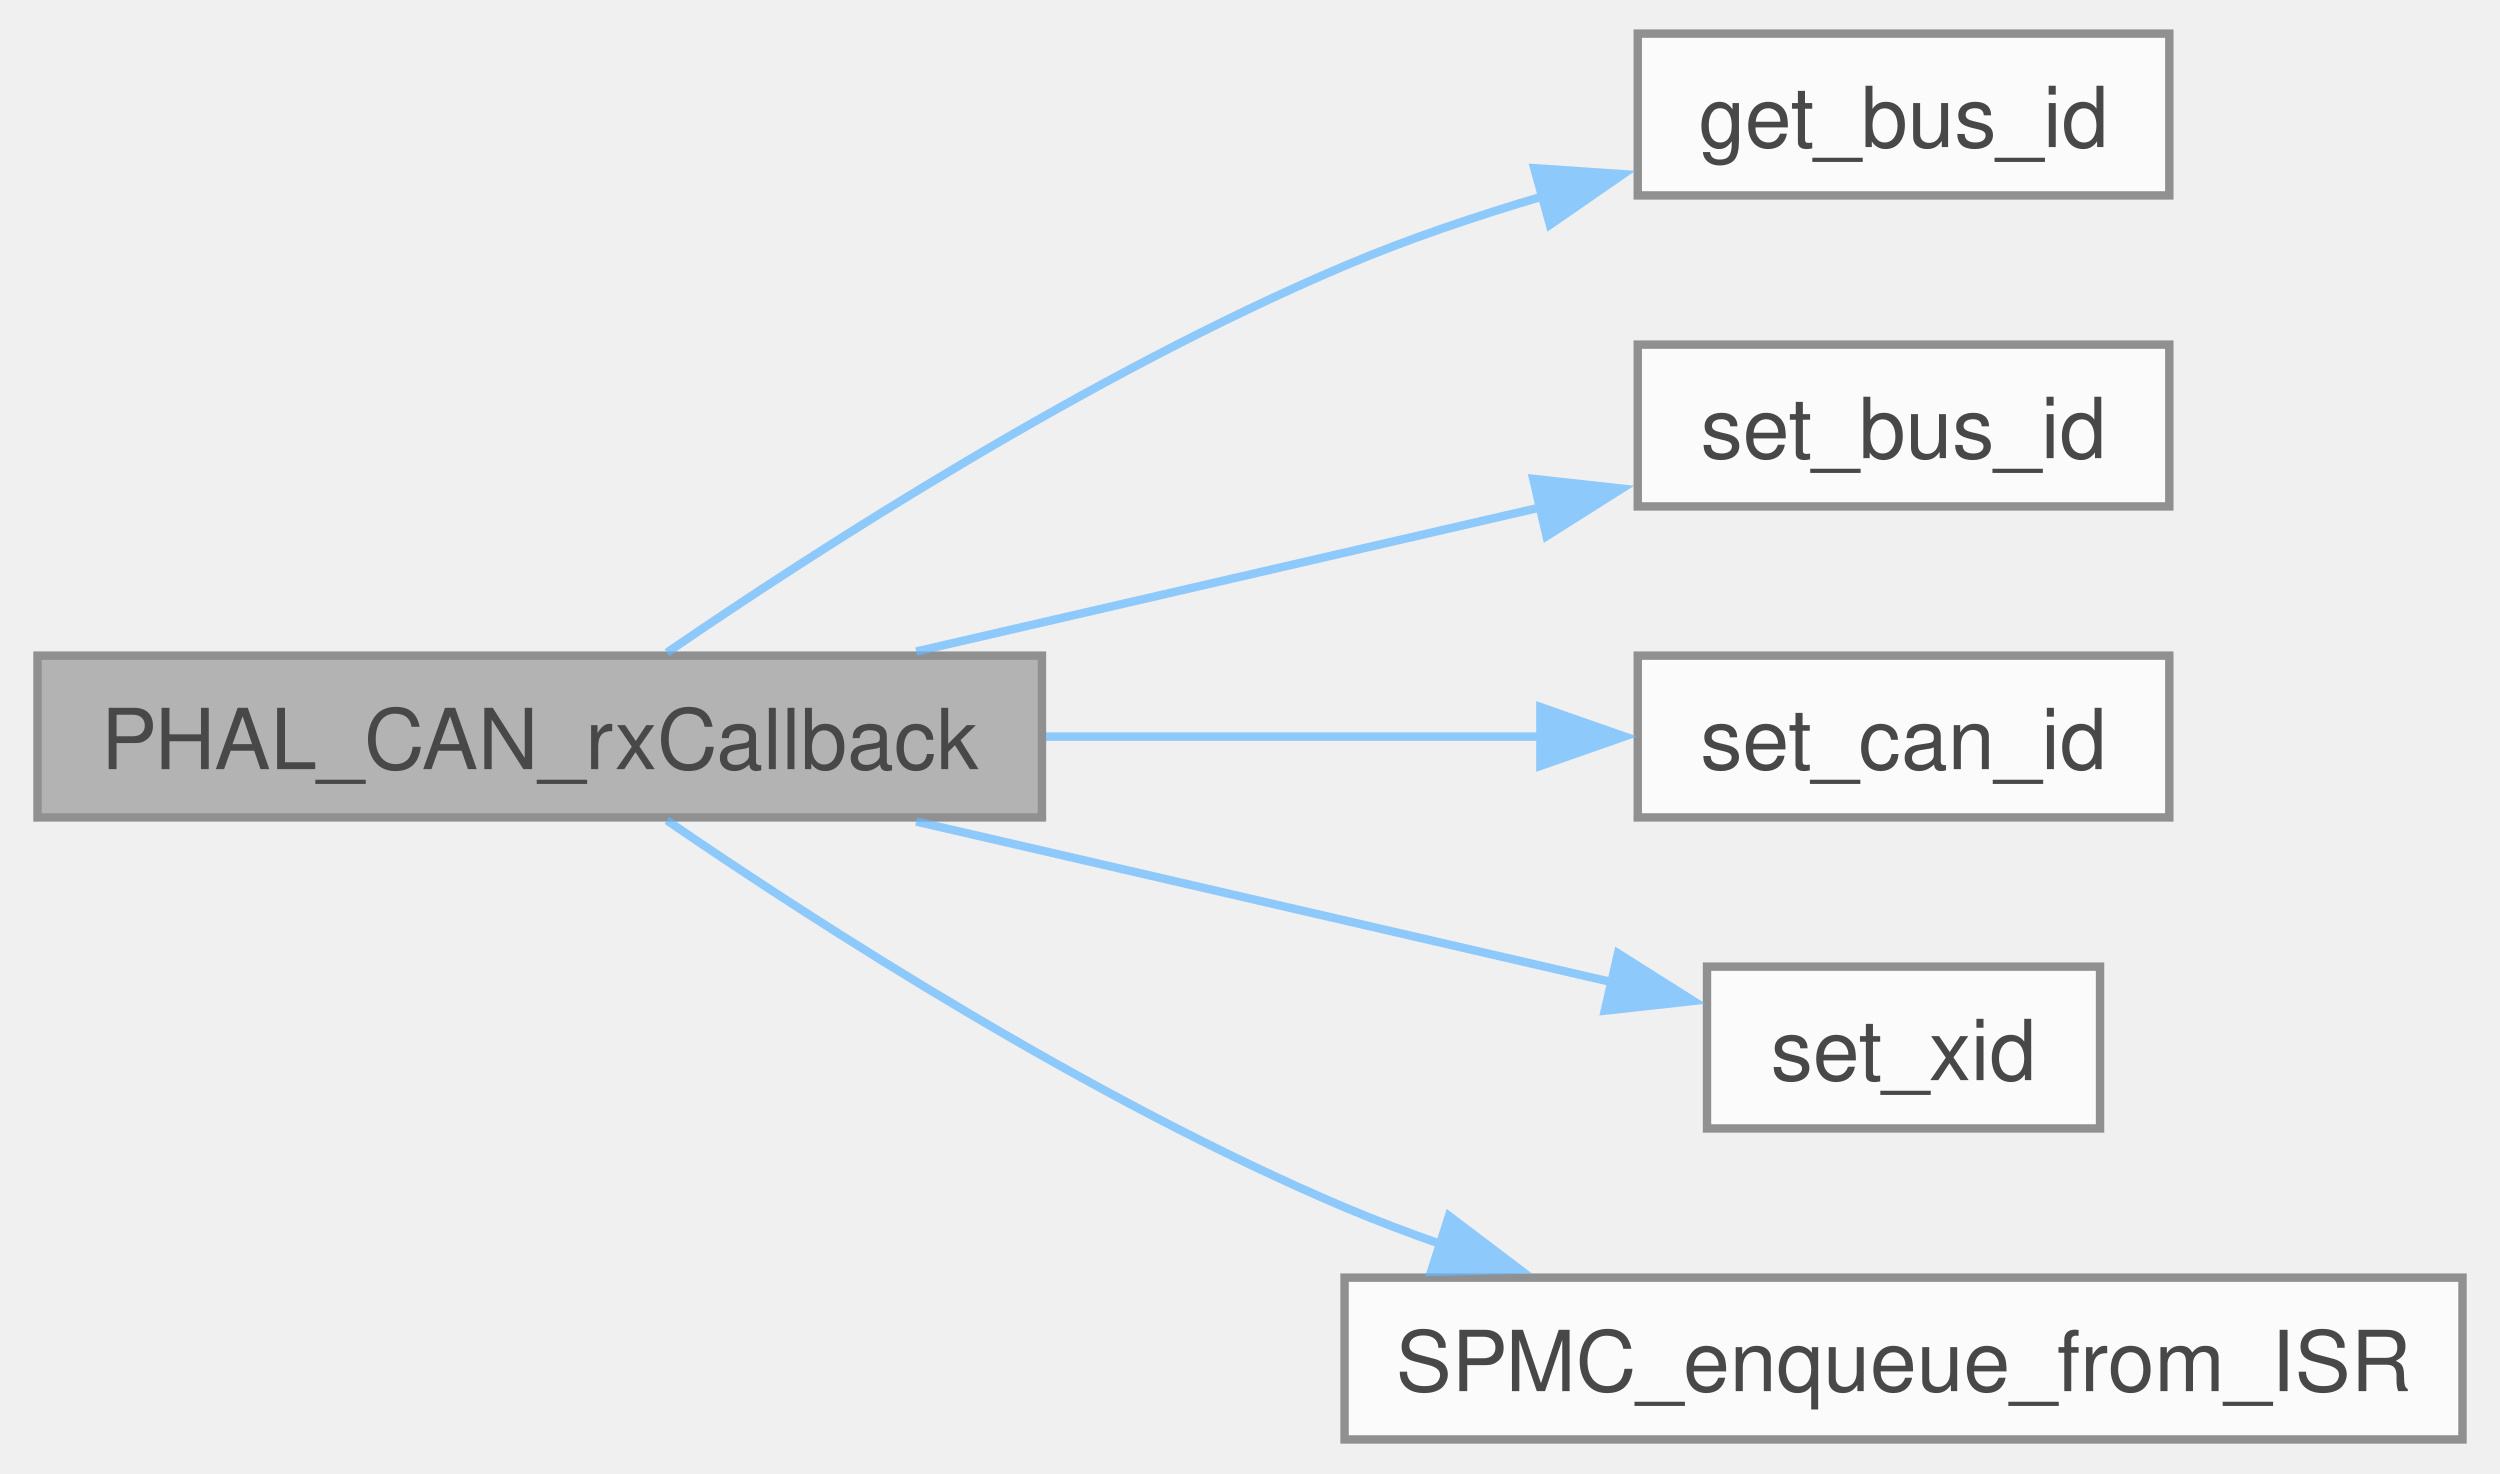
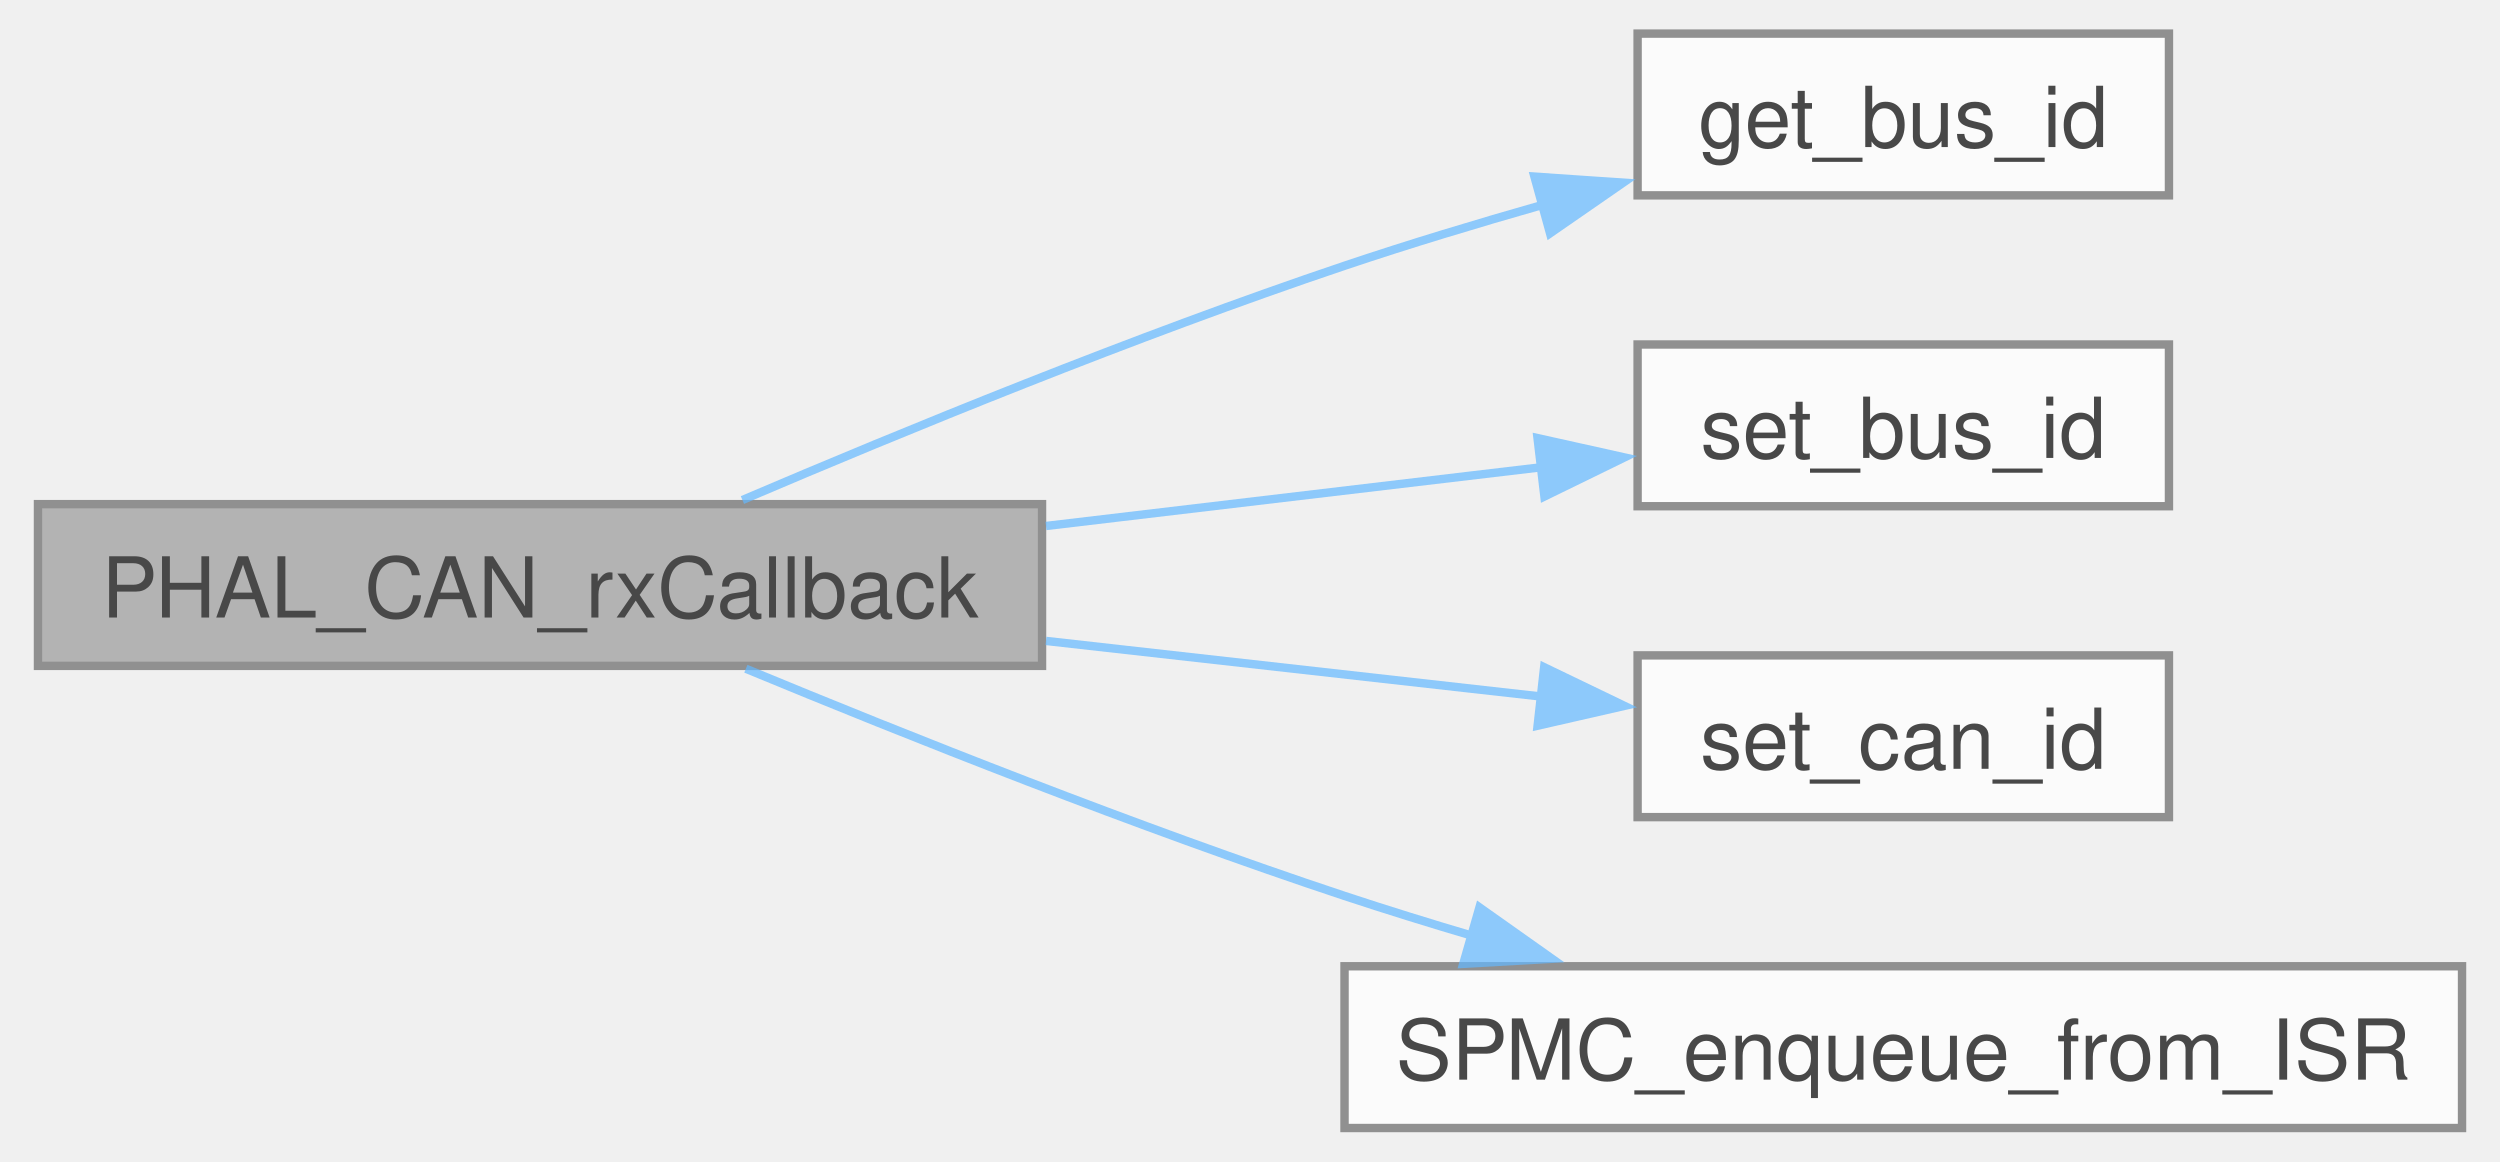
- <svg xmlns="http://www.w3.org/2000/svg" xmlns:xlink="http://www.w3.org/1999/xlink" width="297pt" height="175pt" viewBox="0.00 0.00 296.50 175.25">
+ <svg xmlns="http://www.w3.org/2000/svg" xmlns:xlink="http://www.w3.org/1999/xlink" width="297pt" height="138pt" viewBox="0.00 0.00 296.50 138.25">
  <svg id="main" version="1.1" xml:space="preserve">
    <style type="text/css">
.node, .edge {opacity: 0.7;}
.node.selected, .edge.selected {opacity: 1;}
.edge:hover path { stroke: red; }
.edge:hover polygon { stroke: red; fill: red; }
</style>
    <svg id="graph" class="graph">
-       <g id="graph0" class="graph" transform="scale(1 1) rotate(0) translate(4 171.25)">
+       <g id="graph0" class="graph" transform="scale(1 1) rotate(0) translate(4 134.25)">
        <g id="Node000001" class="node">
          <g id="a_Node000001">
            <a xlink:title=" ">
-               <polygon fill="#999999" stroke="#666666" points="119.5,-93.25 0,-93.25 0,-74 119.5,-74 119.5,-93.25" />
-               <text text-anchor="middle" x="59.75" y="-79.75" font-family="Helvetica,sans-Serif" font-size="10.00">PHAL_CAN_rxCallback</text>
+               <polygon fill="#999999" stroke="#666666" points="119.5,-74.25 0,-74.25 0,-55 119.5,-55 119.5,-74.25" />
+               <text text-anchor="middle" x="59.75" y="-60.75" font-family="Helvetica,sans-Serif" font-size="10.00">PHAL_CAN_rxCallback</text>
            </a>
          </g>
        </g>
        <g id="Node000002" class="node">
          <g id="a_Node000002">
            <a xlink:href="cannector_2can__callback_8c.html#a2c9f2363e9e3ec6ee76b87dbf0cc063f" target="_top" xlink:title=" ">
-               <polygon fill="white" stroke="#666666" points="253.62,-167.25 190.38,-167.25 190.38,-148 253.62,-148 253.62,-167.25" />
-               <text text-anchor="middle" x="222" y="-153.75" font-family="Helvetica,sans-Serif" font-size="10.00">get_bus_id</text>
+               <polygon fill="white" stroke="#666666" points="253.62,-130.25 190.38,-130.25 190.38,-111 253.62,-111 253.62,-130.25" />
+               <text text-anchor="middle" x="222" y="-116.75" font-family="Helvetica,sans-Serif" font-size="10.00">get_bus_id</text>
            </a>
          </g>
        </g>
        <g id="edge1_Node000001_Node000002" class="edge">
          <g id="a_edge1_Node000001_Node000002">
            <a xlink:title=" ">
-               <path fill="none" stroke="#63b8ff" d="M74.89,-93.61C92.87,-105.93 125.24,-126.8 155.5,-139.62 162.95,-142.79 171.12,-145.54 179.08,-147.89" />
-               <polygon fill="#63b8ff" stroke="#63b8ff" points="178.07,-151.24 188.64,-150.53 179.93,-144.5 178.07,-151.24" />
+               <path fill="none" stroke="#63b8ff" d="M83.84,-74.74C102.86,-82.86 130.64,-94.25 155.5,-102.62 163.1,-105.18 171.28,-107.65 179.19,-109.9" />
+               <polygon fill="#63b8ff" stroke="#63b8ff" points="178.1,-113.23 188.67,-112.51 179.96,-106.48 178.1,-113.23" />
            </a>
          </g>
        </g>
        <g id="Node000003" class="node">
          <g id="a_Node000003">
            <a xlink:href="timestamped__frame_8h.html#a1da3ca34d13aa13e3f9696d8edbc77c0" target="_top" xlink:title=" ">
-               <polygon fill="white" stroke="#666666" points="253.62,-130.25 190.38,-130.25 190.38,-111 253.62,-111 253.62,-130.25" />
-               <text text-anchor="middle" x="222" y="-116.75" font-family="Helvetica,sans-Serif" font-size="10.00">set_bus_id</text>
+               <polygon fill="white" stroke="#666666" points="253.62,-93.25 190.38,-93.25 190.38,-74 253.62,-74 253.62,-93.25" />
+               <text text-anchor="middle" x="222" y="-79.75" font-family="Helvetica,sans-Serif" font-size="10.00">set_bus_id</text>
            </a>
          </g>
        </g>
        <g id="edge2_Node000001_Node000003" class="edge">
          <g id="a_edge2_Node000001_Node000003">
            <a xlink:title=" ">
-               <path fill="none" stroke="#63b8ff" d="M104.54,-93.74C127.69,-99.08 155.97,-105.61 178.87,-110.9" />
-               <polygon fill="#63b8ff" stroke="#63b8ff" points="177.95,-114.28 188.48,-113.12 179.53,-107.46 177.95,-114.28" />
+               <path fill="none" stroke="#63b8ff" d="M119.97,-71.65C139.57,-73.97 160.96,-76.51 179,-78.65" />
+               <polygon fill="#63b8ff" stroke="#63b8ff" points="178.47,-82.11 188.81,-79.81 179.29,-75.16 178.47,-82.11" />
            </a>
          </g>
        </g>
        <g id="Node000004" class="node">
          <g id="a_Node000004">
            <a xlink:href="timestamped__frame_8h.html#aa49122d19022c27ac7ff1de84eb7bc61" target="_top" xlink:title=" ">
-               <polygon fill="white" stroke="#666666" points="253.62,-93.25 190.38,-93.25 190.38,-74 253.62,-74 253.62,-93.25" />
-               <text text-anchor="middle" x="222" y="-79.75" font-family="Helvetica,sans-Serif" font-size="10.00">set_can_id</text>
+               <polygon fill="white" stroke="#666666" points="253.62,-56.25 190.38,-56.25 190.38,-37 253.62,-37 253.62,-56.25" />
+               <text text-anchor="middle" x="222" y="-42.75" font-family="Helvetica,sans-Serif" font-size="10.00">set_can_id</text>
            </a>
          </g>
        </g>
        <g id="edge3_Node000001_Node000004" class="edge">
          <g id="a_edge3_Node000001_Node000004">
            <a xlink:title=" ">
-               <path fill="none" stroke="#63b8ff" d="M119.97,-83.62C139.57,-83.62 160.96,-83.62 179,-83.62" />
-               <polygon fill="#63b8ff" stroke="#63b8ff" points="178.8,-87.13 188.8,-83.63 178.8,-80.13 178.8,-87.13" />
+               <path fill="none" stroke="#63b8ff" d="M119.97,-57.97C139.57,-55.77 160.96,-53.37 179,-51.34" />
+               <polygon fill="#63b8ff" stroke="#63b8ff" points="179.26,-54.84 188.81,-50.24 178.48,-47.88 179.26,-54.84" />
            </a>
          </g>
        </g>
        <g id="Node000005" class="node">
          <g id="a_Node000005">
-             <a xlink:href="timestamped__frame_8h.html#a270cffe83263dd5f38b0bde6f9f83810" target="_top" xlink:title=" ">
-               <polygon fill="white" stroke="#666666" points="245.38,-56.25 198.62,-56.25 198.62,-37 245.38,-37 245.38,-56.25" />
-               <text text-anchor="middle" x="222" y="-42.75" font-family="Helvetica,sans-Serif" font-size="10.00">set_xid</text>
+             <a xlink:href="spmc_8c.html#aa5d44422fa9926dd46517b00c1416841" target="_top" xlink:title="Enqueues a received CAN message into the SPMC buffer from an ISR context. ! the two producer ISRs mus...">
+               <polygon fill="white" stroke="#666666" points="288.5,-19.25 155.5,-19.25 155.5,0 288.5,0 288.5,-19.25" />
+               <text text-anchor="middle" x="222" y="-5.75" font-family="Helvetica,sans-Serif" font-size="10.00">SPMC_enqueue_from_ISR</text>
            </a>
          </g>
        </g>
        <g id="edge4_Node000001_Node000005" class="edge">
          <g id="a_edge4_Node000001_Node000005">
            <a xlink:title=" ">
-               <path fill="none" stroke="#63b8ff" d="M104.54,-73.51C130.66,-67.48 163.32,-59.94 187.4,-54.38" />
-               <polygon fill="#63b8ff" stroke="#63b8ff" points="188.03,-57.83 196.99,-52.17 186.46,-51.01 188.03,-57.83" />
-             </a>
-           </g>
-         </g>
-         <g id="Node000006" class="node">
-           <g id="a_Node000006">
-             <a xlink:href="spmc_8c.html#aa5d44422fa9926dd46517b00c1416841" target="_top" xlink:title="Enqueues a received CAN message into the SPMC buffer from an ISR context. ! the two producer ISRs mus...">
-               <polygon fill="white" stroke="#666666" points="288.5,-19.25 155.5,-19.25 155.5,0 288.5,0 288.5,-19.25" />
-               <text text-anchor="middle" x="222" y="-5.75" font-family="Helvetica,sans-Serif" font-size="10.00">SPMC_enqueue_from_ISR</text>
-             </a>
-           </g>
-         </g>
-         <g id="edge5_Node000001_Node000006" class="edge">
-           <g id="a_edge5_Node000001_Node000006">
-             <a xlink:title=" ">
-               <path fill="none" stroke="#63b8ff" d="M74.89,-73.64C92.87,-61.32 125.24,-40.45 155.5,-27.62 159.25,-26.04 163.18,-24.55 167.17,-23.16" />
-               <polygon fill="#63b8ff" stroke="#63b8ff" points="167.92,-26.6 176.37,-20.2 165.78,-19.93 167.92,-26.6" />
+               <path fill="none" stroke="#63b8ff" d="M84.25,-54.66C103.28,-46.78 130.86,-35.8 155.5,-27.62 160.48,-25.97 165.72,-24.35 170.96,-22.8" />
+               <polygon fill="#63b8ff" stroke="#63b8ff" points="171.56,-26.26 180.21,-20.14 169.63,-19.54 171.56,-26.26" />
            </a>
          </g>
        </g>
      </g>
    </svg>
  </svg>
  <style type="text/css">

[data-mouse-over-selected='false'] { opacity: 0.7; }
[data-mouse-over-selected='true']  { opacity: 1.0; }

</style>
</svg>
